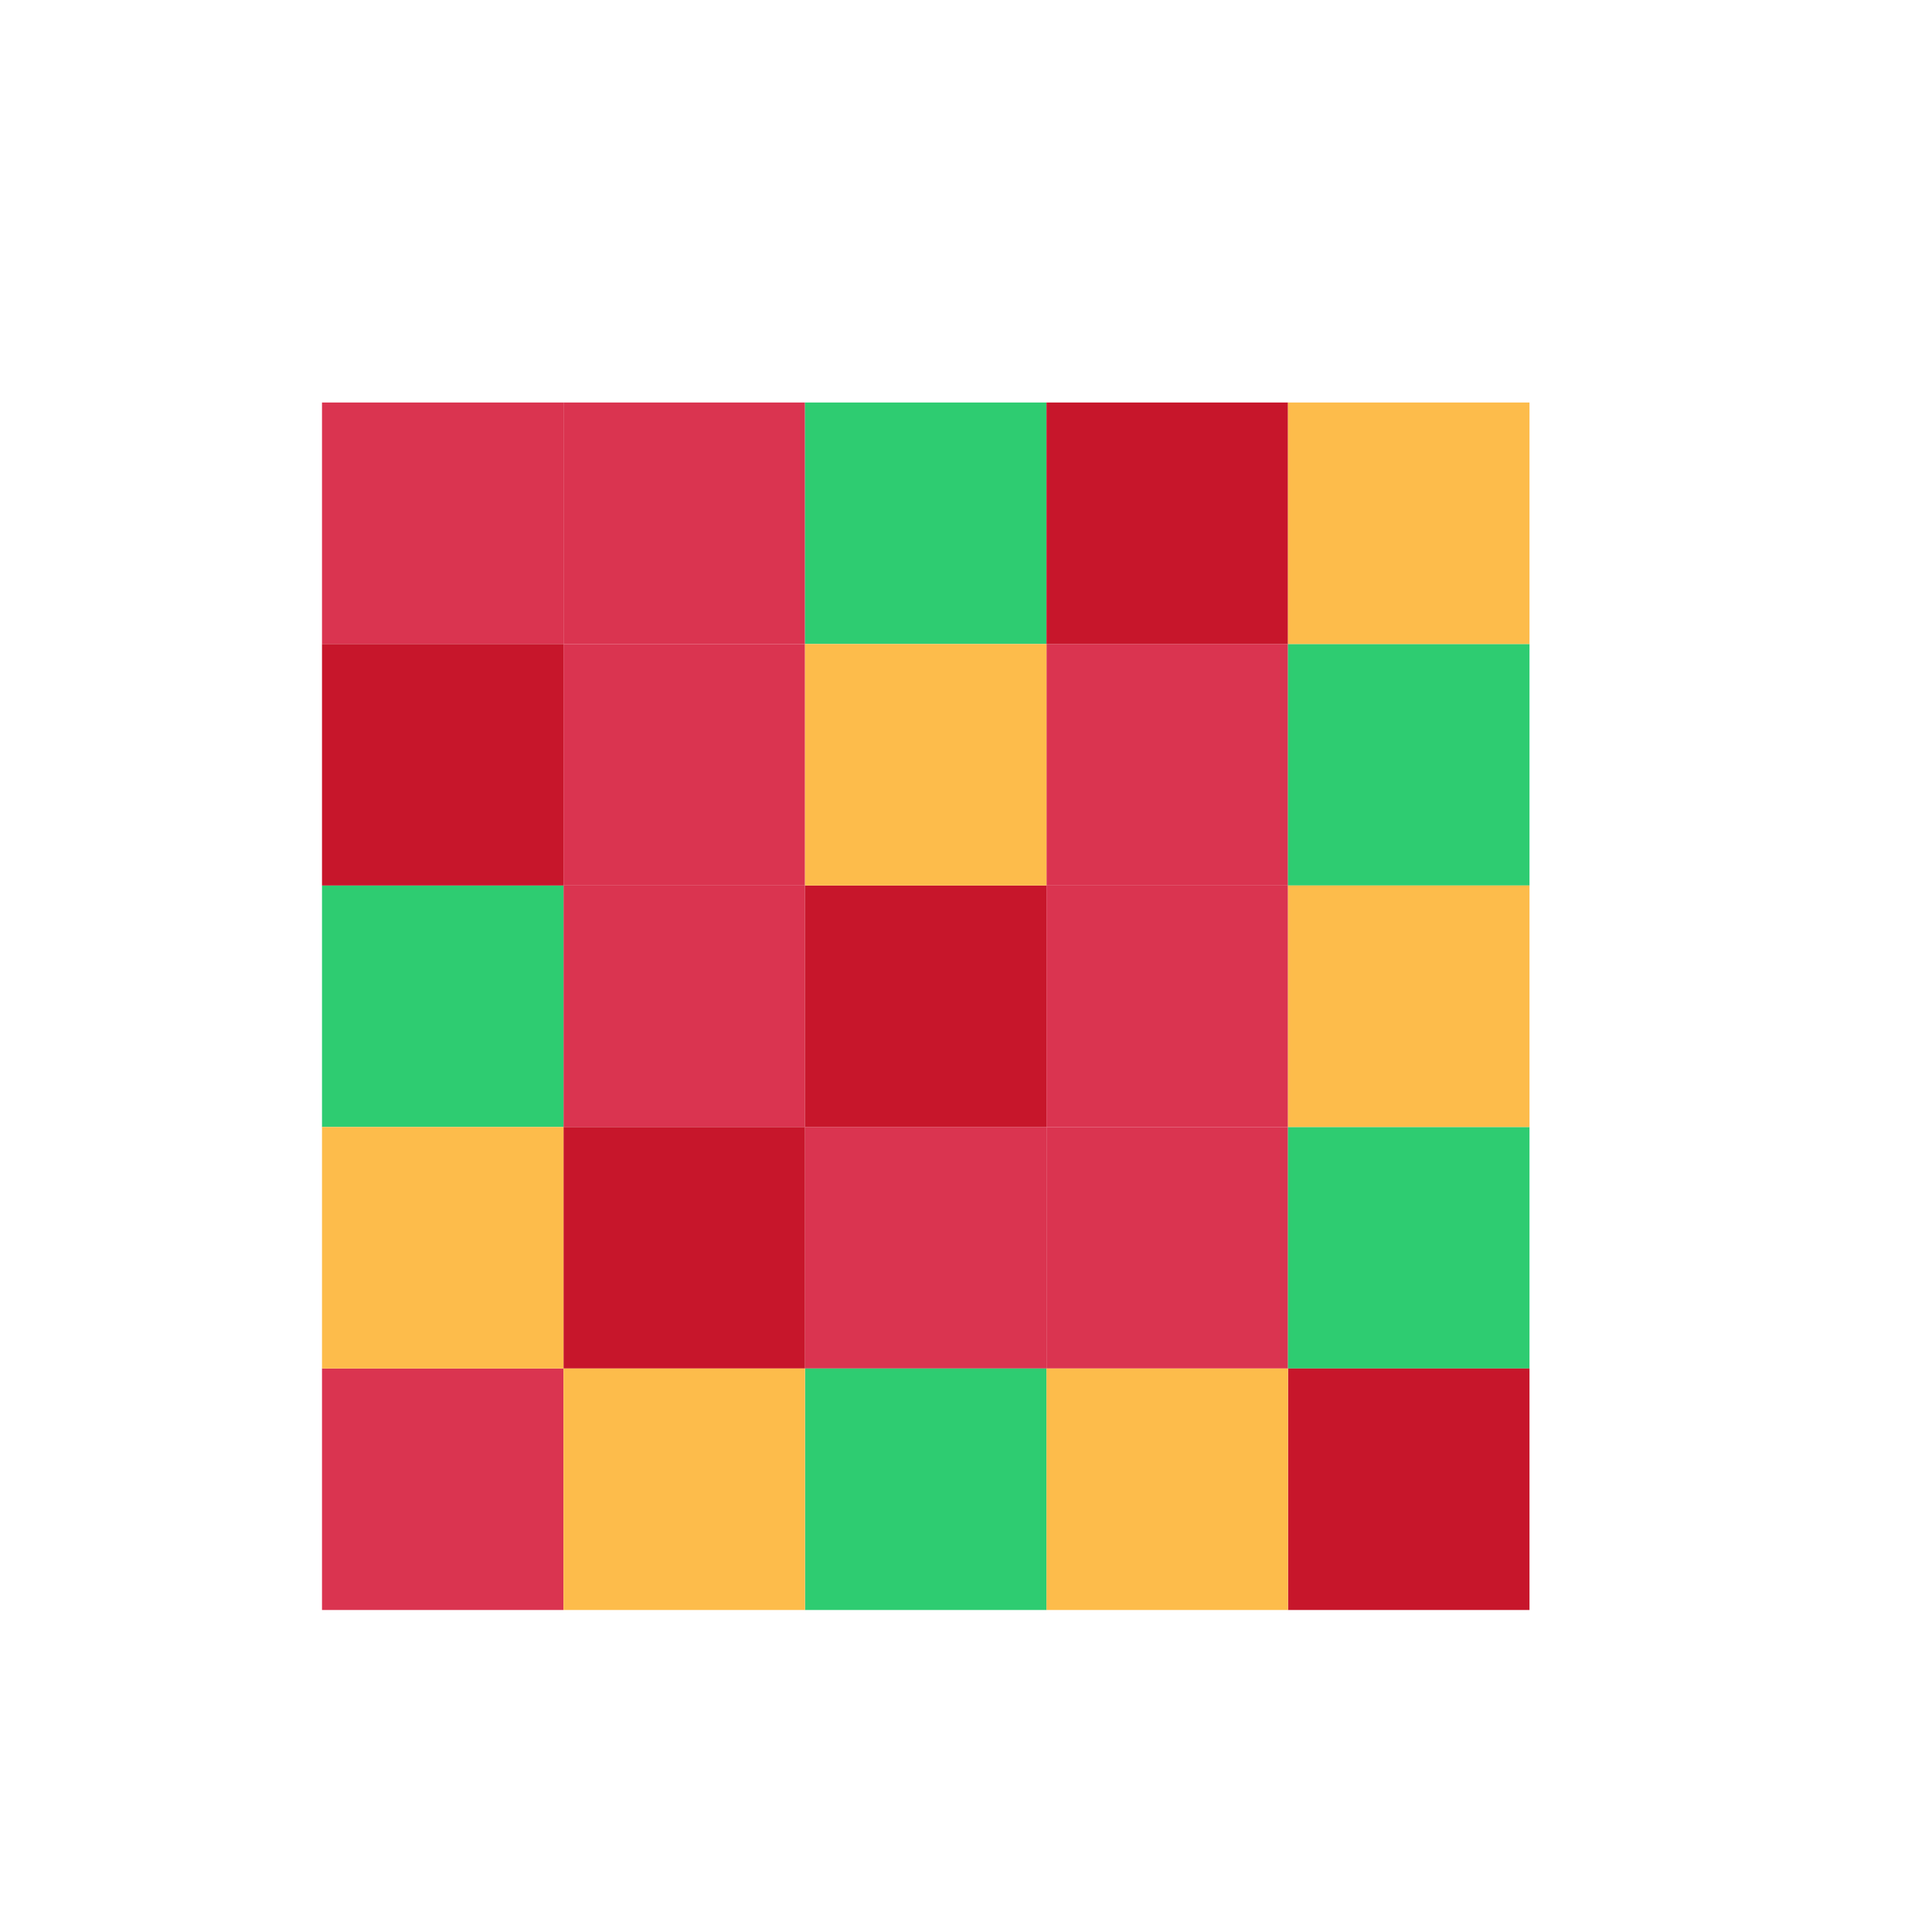
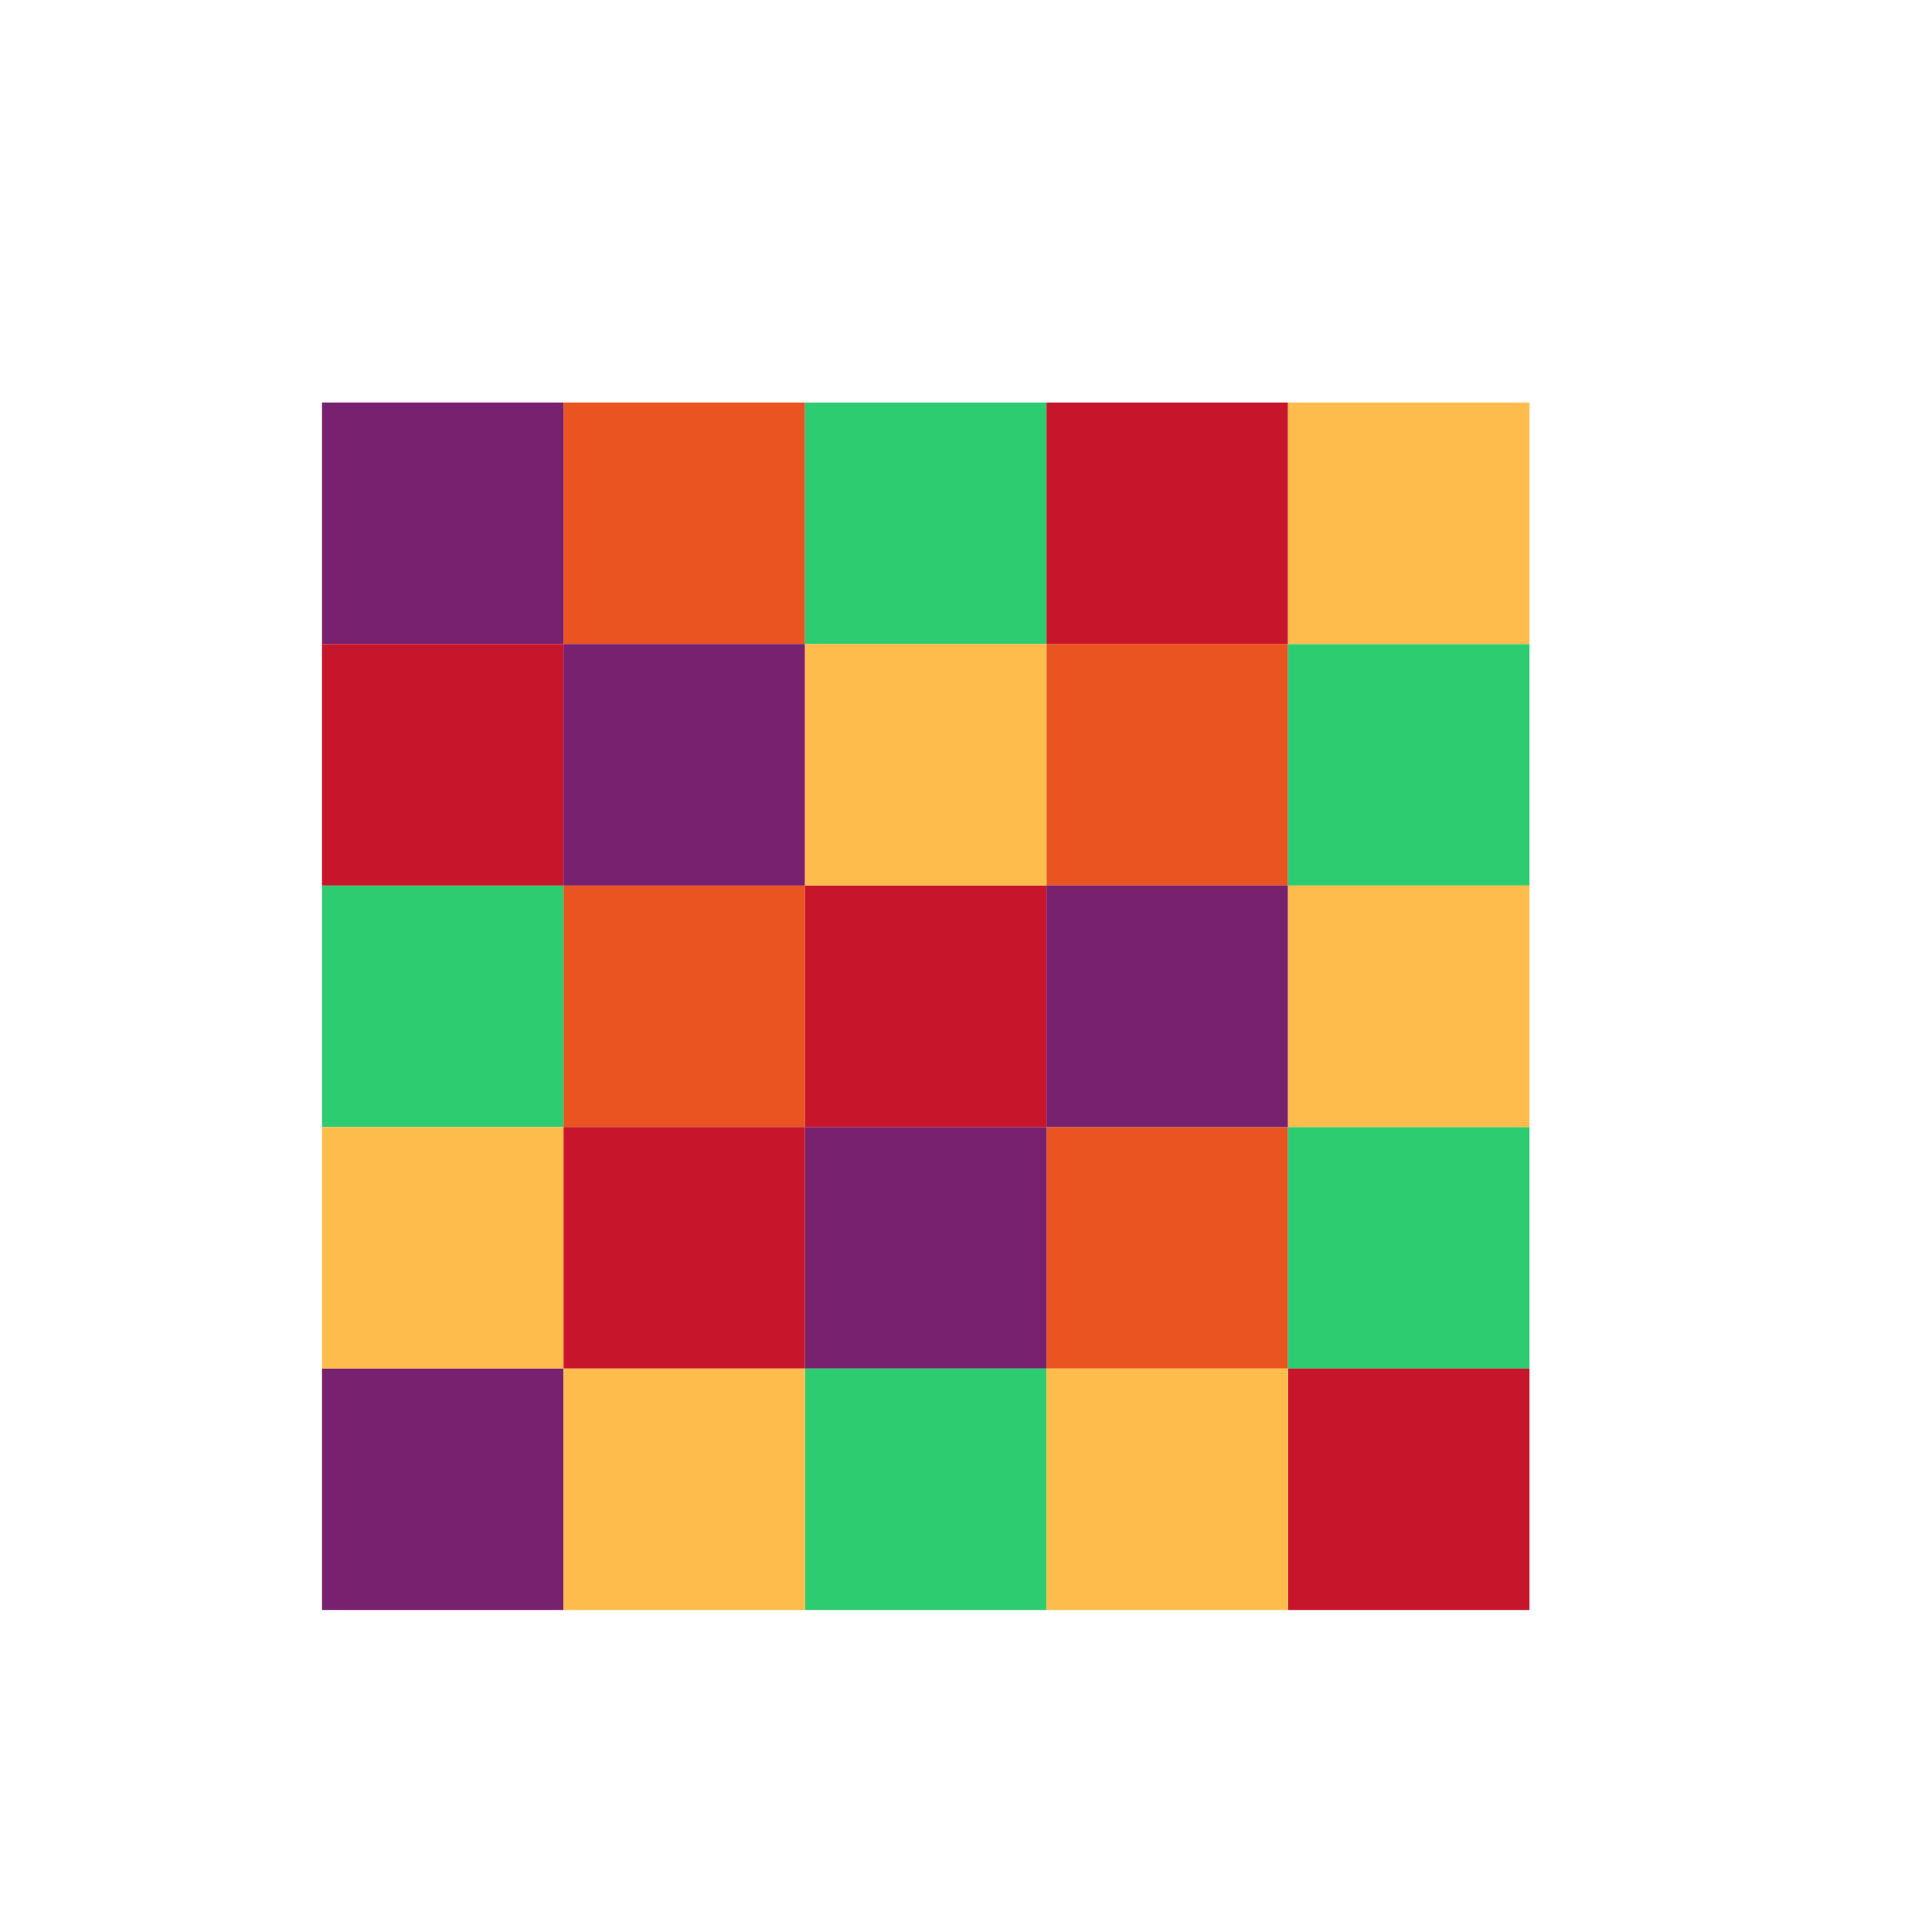
<svg xmlns="http://www.w3.org/2000/svg" viewBox="0 0 24 24">
-   <path style="fill:#DA3450" d="M13 14v3h3v-3zm-6-3v3h3v-3zm6-3v3h3V8zM7 5v3h3V5z" />
-   <path style="fill:#DA3450;fill-opacity:1" d="M4 17v3h3v-3zm9-3h-3v3h3zm0-3v3h3v-3zM7 8v3h3V8zM4 5v3h3V5z" />
+   <path style="fill:#e95420;fill-opacity:1" d="M13 14v3h3v-3zm-6-3v3h3v-3zm6-3v3h3V8zM7 5v3h3V5z" />
+   <path style="fill:#77216f;fill-opacity:1" d="M4 17v3h3v-3zm9-3h-3v3h3zm0-3v3h3v-3zM7 8v3h3V8zM4 5v3h3V5z" />
  <path style="fill:#2ecc71;fill-opacity:1" d="M10 17v3h3v-3zm6-3v3h3v-3zM4 11v3h3v-3zm12-3v3h3V8zm-6-3v3h3V5z" />
  <path style="fill:#c7162b;fill-opacity:1" d="M16 17v3h3v-3zm-6-3H7v3h3zm0-3v3h3v-3zM4 8v3h3V8zm9-3v3h3V5z" />
  <path style="fill:#fdbc4b;fill-opacity:1" d="M13 17v3h3v-3zm-6 0v3h3v-3zm-3-3v3h3v-3zm12-3v3h3v-3zm-6-3v3h3V8zm6-3v3h3V5z" />
</svg>
